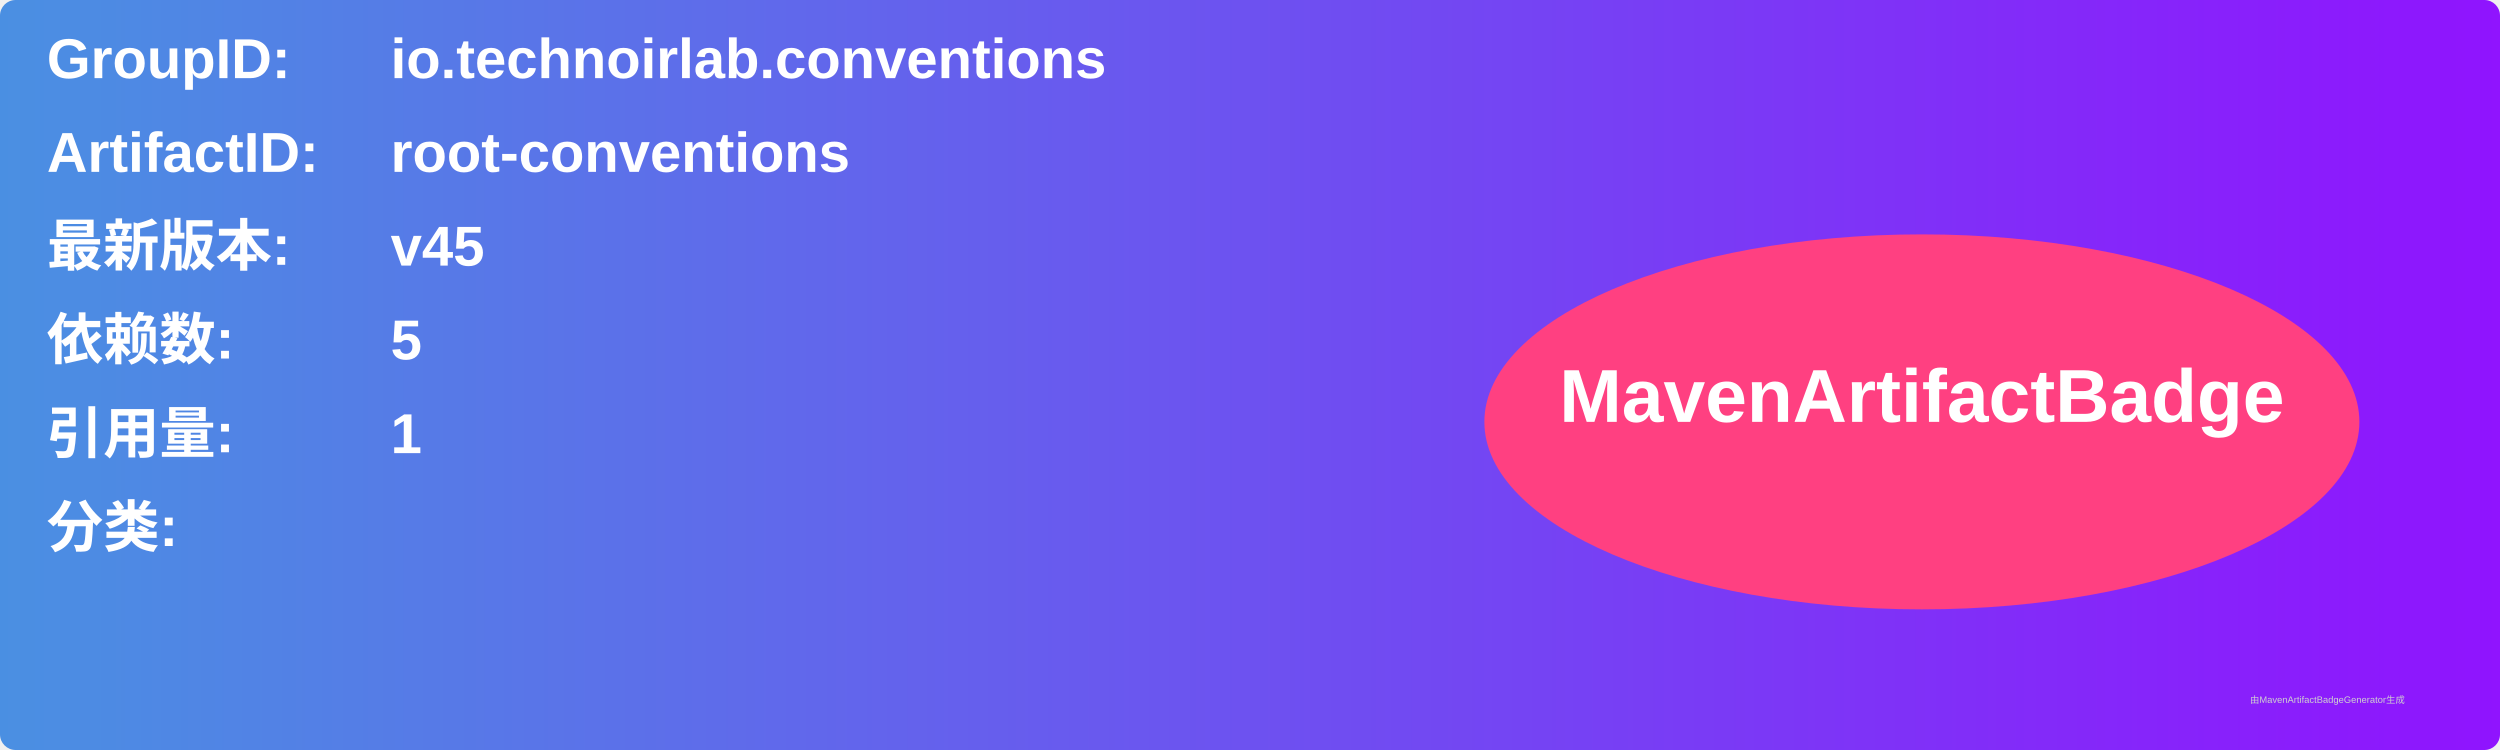
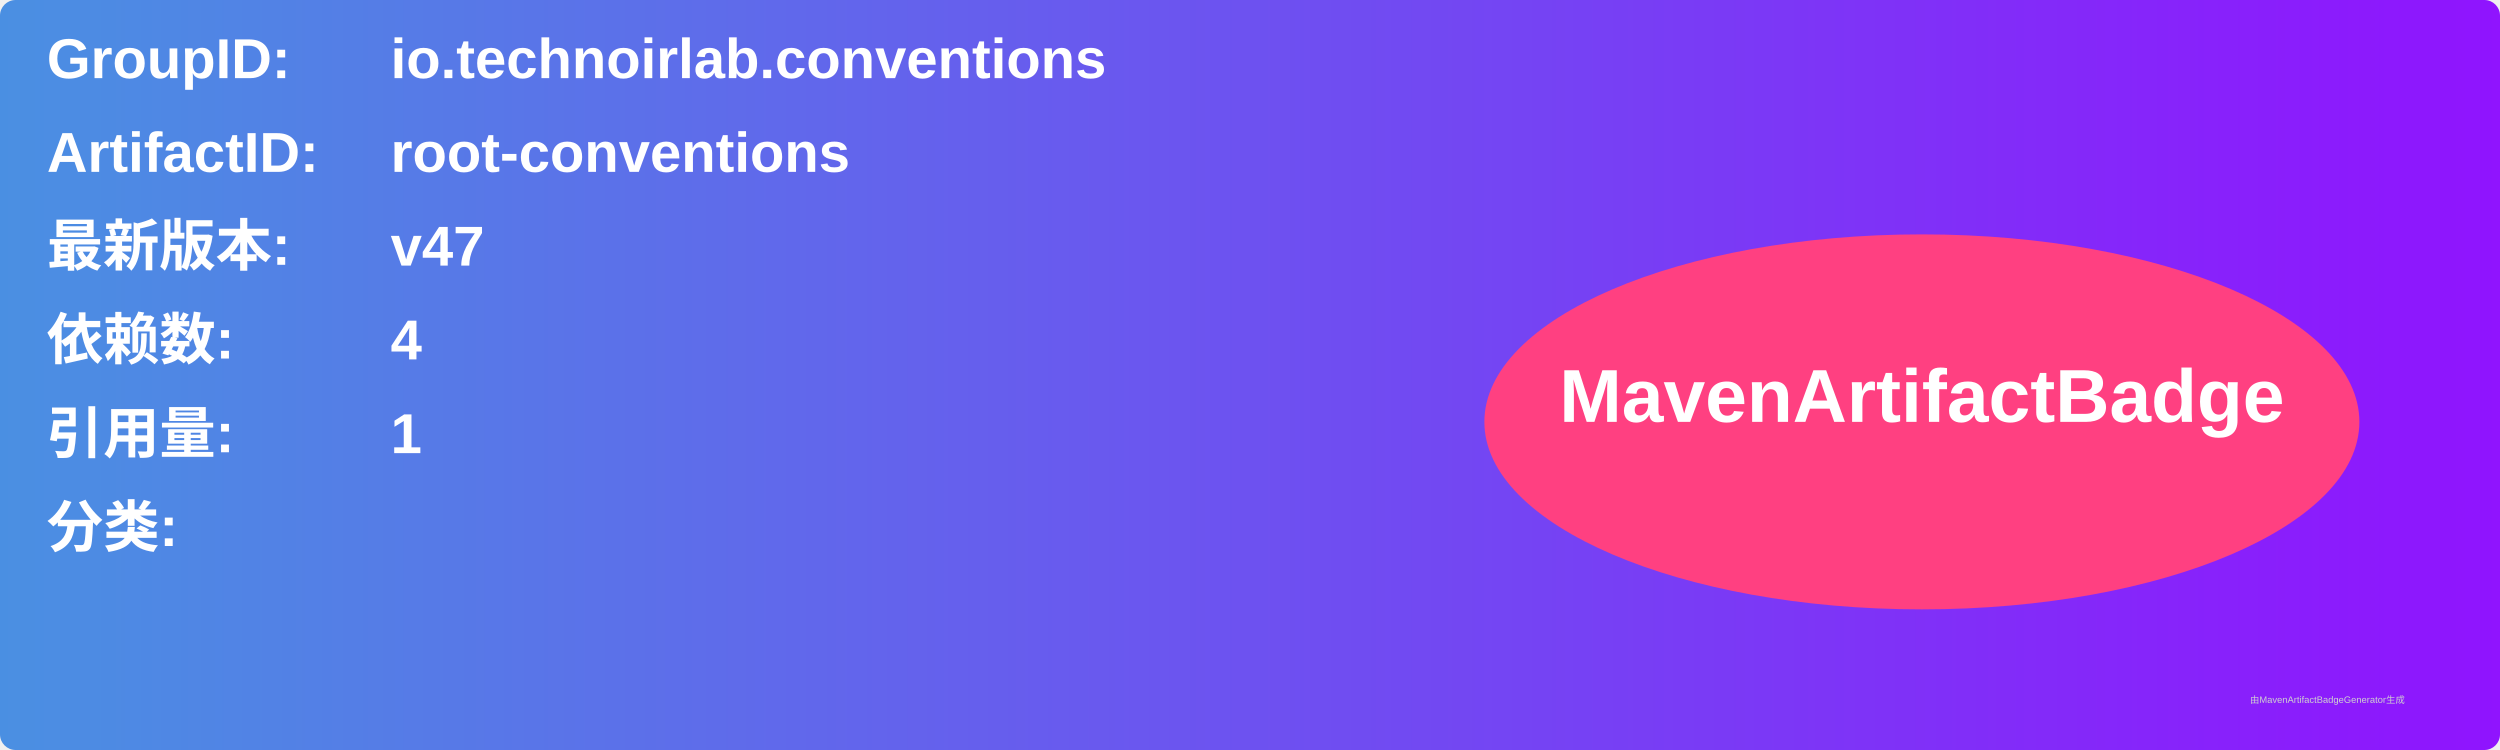
<svg xmlns="http://www.w3.org/2000/svg" width="800" height="240" viewBox="0 0 800 240">
  <linearGradient id="grad" x1="0%" y1="0%" x2="100%" y2="0%">
    <stop offset="0%" stop-color="#4a90e2" />
    <stop offset="100%" stop-color="#9013fe" />
  </linearGradient>
  <rect width="100%" height="100%" rx="5" ry="5" fill="url(#grad)" />
  <g transform="translate(15, 15)">
    <text x="0" y="10" font-family="Arial" font-size="18" fill="white" font-weight="bold" width="260">GroupID:</text>
    <text x="110" y="10" font-family="Arial" font-size="18" fill="white" font-weight="bold" width="460">io.technoirlab.conventions</text>
    <text x="0" y="40" font-family="Arial" font-size="18" fill="white" font-weight="bold" width="260">ArtifactID:</text>
    <text x="110" y="40" font-family="Arial" font-size="18" fill="white" font-weight="bold" width="460">root-conventions</text>
    <text x="0" y="70" font-family="Arial" font-size="18" fill="white" font-weight="bold">最新版本:</text>
    <text x="110" y="70" font-family="Arial" font-size="18" fill="white" font-weight="bold">
-       <tspan font-weight="bold">v45</tspan>
+       <tspan font-weight="bold">v47</tspan>
    </text>
    <text x="0" y="100" font-family="Arial" font-size="18" fill="white" font-weight="bold">依赖数: </text>
    <text x="110" y="100" font-family="Arial" font-size="18" fill="white">
-       <tspan font-weight="bold">5</tspan>
+       <tspan font-weight="bold">4</tspan>
    </text>
    <text x="0" y="130" font-family="Arial" font-size="18" fill="white" font-weight="bold">引用量: </text>
    <text x="110" y="130" font-family="Arial" font-size="18" fill="white">
      <tspan font-weight="bold">1</tspan>
    </text>
    <text x="0" y="160" font-family="Arial" font-size="18" fill="white" font-weight="bold">分类:</text>
    <text x="10" y="190" font-family="Arial" font-size="10" fill="white">
      <tspan font-weight="bold" />
    </text>
    <ellipse cx="600" cy="120" rx="140" ry="60" fill="#ff4081" />
    <text x="600" y="120" text-anchor="middle" font-family="Arial" font-size="24" fill="white" font-weight="bold">MavenArtifactBadge</text>
  </g>
  <text x="720" y="225" font-family="Arial" font-size="3" fill="#d0d0d0">由MavenArtifactBadgeGenerator生成</text>
</svg>
